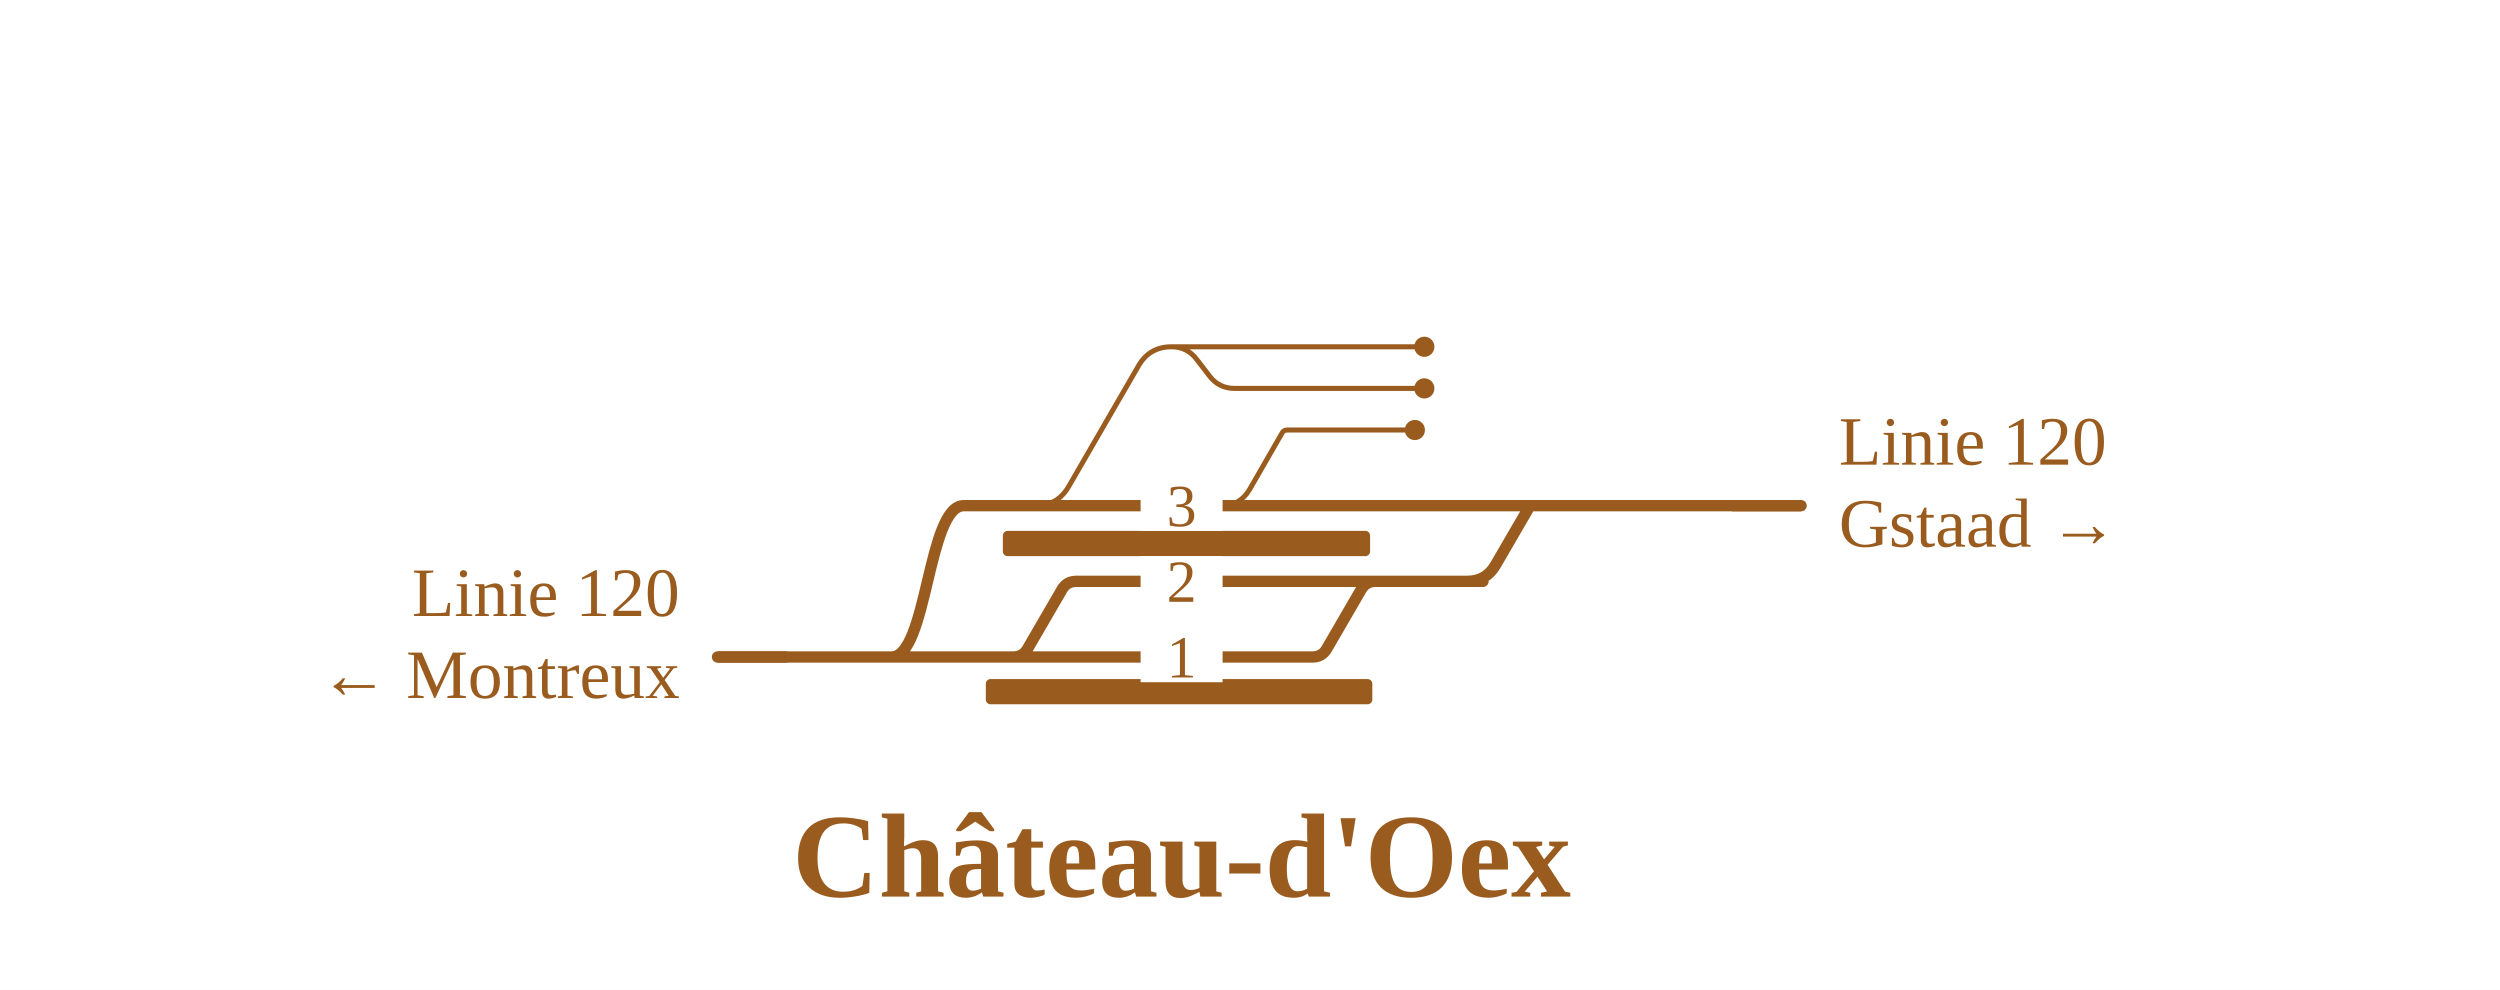
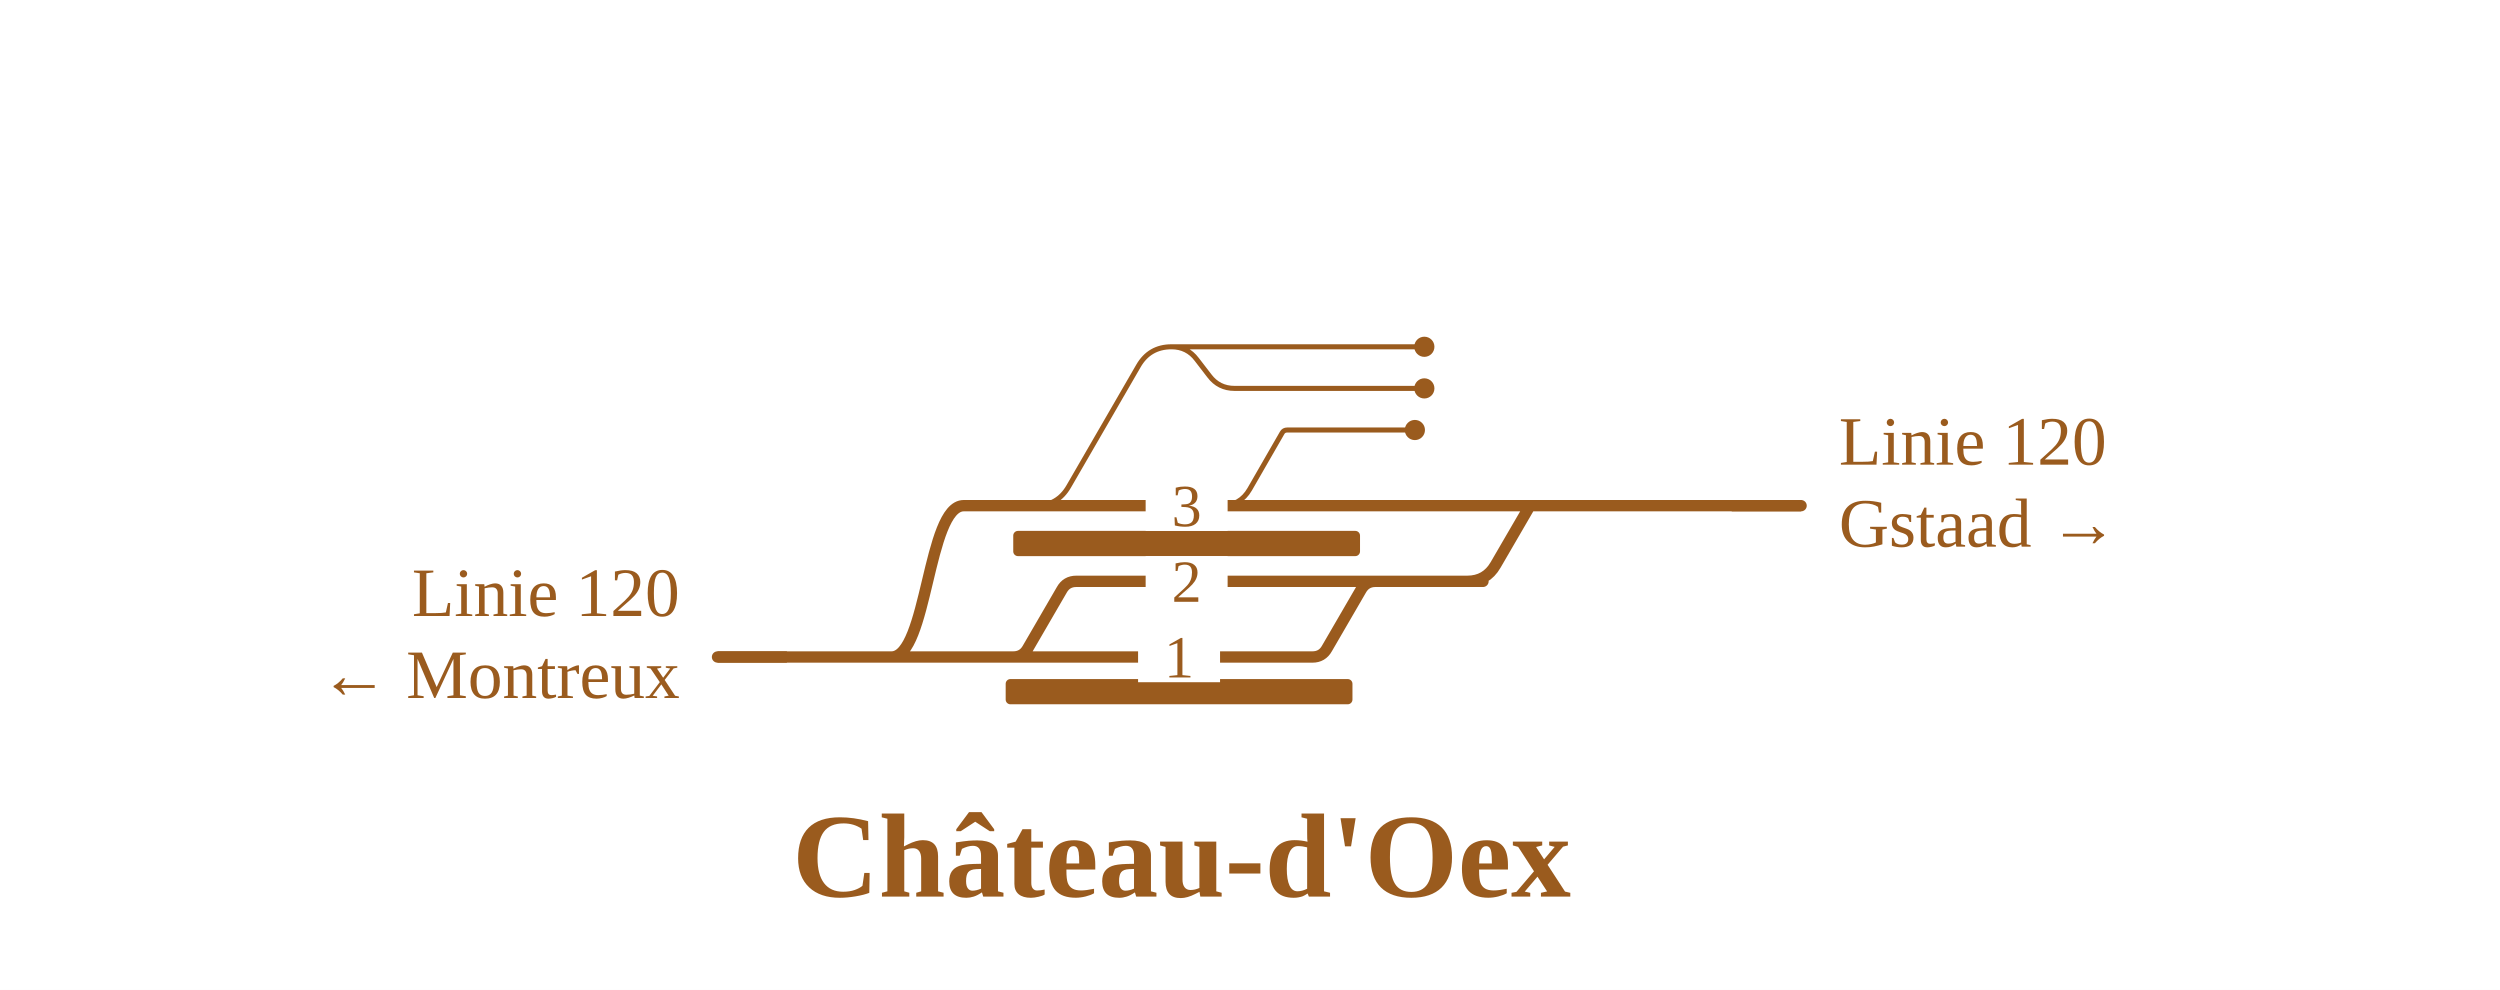
<svg xmlns="http://www.w3.org/2000/svg" viewBox="0 0 793 314" width="793" height="314" font-family="Fira Sans, Source Sans 3, Helvetica, Arial, sans-serif">
  <rect width="100%" height="100%" fill="#fff" />
  <g fill="none" stroke-linecap="round" stroke-linejoin="round">
    <path d="M371.6,110.0H371.6Q376.6,110.0 379.6,114.0L383.6,119.2Q386.6,123.2 391.6,123.2H391.6M391.6,123.2H451.8 M371.6,110.0H451.8 M328.5,160.4H328.5Q335.5,160.4 339.0,154.3L361.1,116.1Q364.6,110.0 371.6,110.0H371.6 M387.4,160.4Q393.4,160.4 396.4,155.2L406.7,137.3Q407.2,136.4 408.3,136.4H408.3M408.3,136.4H424.2 M424.2,136.4H448.8" stroke="#9a5b1e" stroke-width="1.6" />
    <path d="M321.4,208.4H321.4Q324.5,208.4 326.0,205.7L336.8,187.1Q338.3,184.4 341.4,184.4H341.4M341.4,184.4H436.3 M282.8,208.4C294.2,208.4 294.2,160.4 305.7,160.4M305.7,160.4H328.5 M328.5,160.4H392.3 M392.3,160.4H454.8 M227.6,208.4H282.8 M486.3,160.4H493.3 M493.3,160.4H571.3 M454.5,184.4H470.4M465.4,184.4Q471.4,184.4 474.4,179.2L484.8,161.3Q485.3,160.4 486.3,160.4H486.3 M454.8,160.4H486.3 M436.3,184.4H454.5 M321.4,208.4H416.3M416.3,208.4H416.3Q419.4,208.4 420.9,205.7L431.7,187.1Q433.2,184.4 436.3,184.4H436.3 M282.8,208.4H321.4" stroke="#9a5b1e" stroke-width="3.6" />
  </g>
-   <rect x="318.1" y="168.4" width="116.5" height="8" rx="1.5" fill="#9a5b1e" />
-   <rect x="312.7" y="215.4" width="122.6" height="8" rx="1.5" fill="#9a5b1e" />
+   <rect x="321.4" y="168.4" width="110.0" height="8" rx="1.5" fill="#9a5b1e" />
+   <rect x="319.0" y="215.4" width="110.0" height="8" rx="1.5" fill="#9a5b1e" />
  <circle cx="451.8" cy="123.2" r="3.2" fill="#9a5b1e" />
  <circle cx="451.8" cy="110.0" r="3.2" fill="#9a5b1e" />
  <circle cx="448.8" cy="136.4" r="3.2" fill="#9a5b1e" />
-   <rect x="361.8" y="176.4" width="26" height="16" fill="#fff" />
-   <text x="374.8" y="190.9" font-size="19" text-anchor="middle" fill="#9a5b1e">2</text>
-   <rect x="361.8" y="152.4" width="26" height="16" fill="#fff" />
-   <text x="374.8" y="166.9" font-size="19" text-anchor="middle" fill="#9a5b1e">3</text>
-   <rect x="361.8" y="200.4" width="26" height="16" fill="#fff" />
-   <text x="374.8" y="214.9" font-size="19" text-anchor="middle" fill="#9a5b1e">1</text>
+   <rect x="363.4" y="176.4" width="26" height="16" fill="#fff" />
+   <text x="376.4" y="190.9" font-size="19" text-anchor="middle" fill="#9a5b1e">2</text>
+   <rect x="363.4" y="152.4" width="26" height="16" fill="#fff" />
+   <text x="376.4" y="166.9" font-size="19" text-anchor="middle" fill="#9a5b1e">3</text>
+   <rect x="361.0" y="200.4" width="26" height="16" fill="#fff" />
+   <text x="374.0" y="214.9" font-size="19" text-anchor="middle" fill="#9a5b1e">1</text>
  <path d="M249.6,208.4H227.6" stroke="#9a5b1e" stroke-width="3.6" fill="none" />
  <path d="M549.3,160.4H571.3" stroke="#9a5b1e" stroke-width="3.6" fill="none" />
  <text x="215.6" y="195.4" font-size="22" text-anchor="end" fill="#9a5b1e">Linie 120</text>
  <text x="215.6" y="221.4" font-size="22" text-anchor="end" fill="#9a5b1e">← Montreux</text>
  <text x="583.3" y="147.4" font-size="22" text-anchor="start" fill="#9a5b1e">Linie 120</text>
  <text x="583.3" y="173.4" font-size="22" text-anchor="start" fill="#9a5b1e">Gstaad →</text>
  <text x="374.8" y="284.4" font-size="38" font-weight="700" text-anchor="middle" fill="#9a5b1e">Château-d'Oex</text>
</svg>
